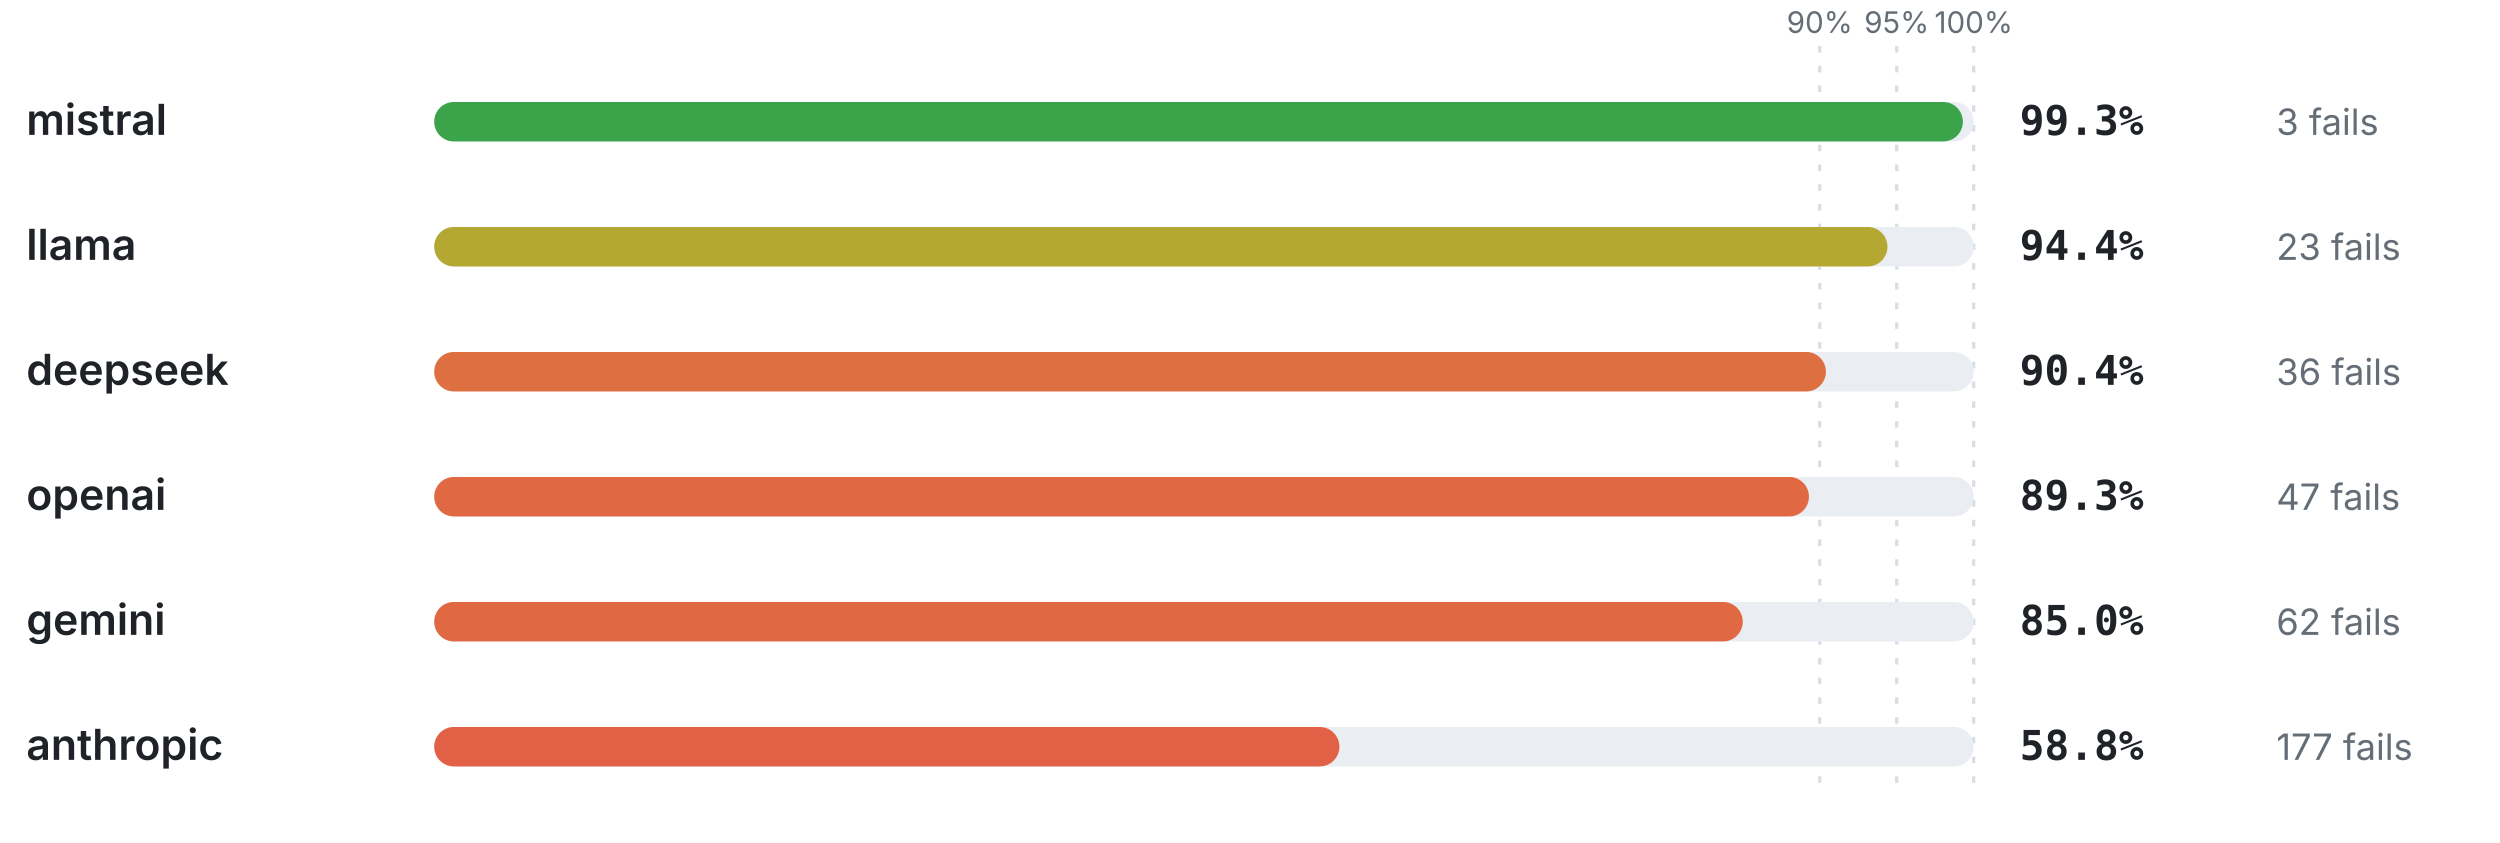
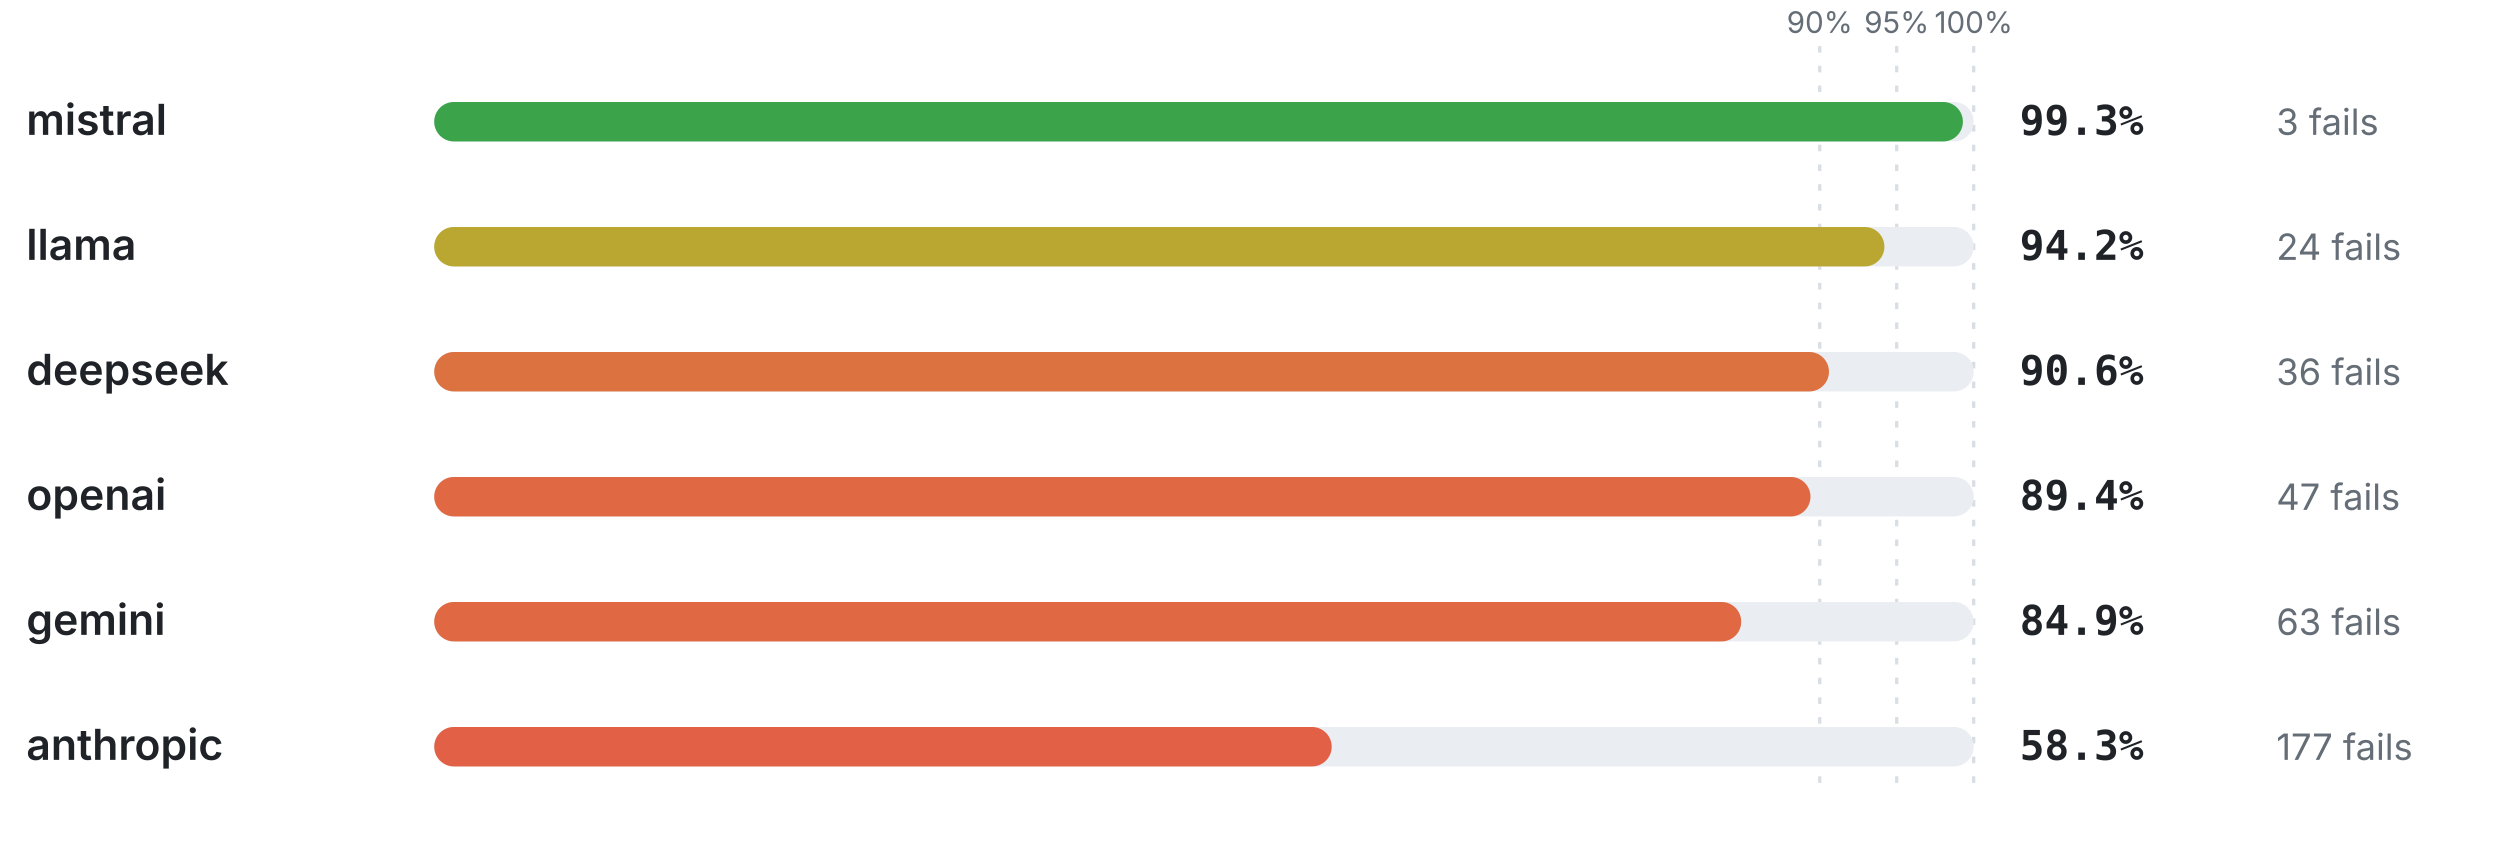
<svg xmlns="http://www.w3.org/2000/svg" viewBox="0 0 760 256" width="760" height="256" role="img" aria-label="Pass rate by provider" font-family="-apple-system,BlinkMacSystemFont,'Segoe UI',system-ui,sans-serif">
  <line x1="553.2" y1="14" x2="553.2" y2="240" stroke="#d8dee4" stroke-width="1" stroke-dasharray="2 4" />
  <text x="553.2" y="10" font-size="9" font-weight="400" text-anchor="middle" fill="#656d76">90%</text>
  <line x1="576.6" y1="14" x2="576.6" y2="240" stroke="#d8dee4" stroke-width="1" stroke-dasharray="2 4" />
  <text x="576.6" y="10" font-size="9" font-weight="400" text-anchor="middle" fill="#656d76">95%</text>
  <line x1="600" y1="14" x2="600" y2="240" stroke="#d8dee4" stroke-width="1" stroke-dasharray="2 4" />
  <text x="600" y="10" font-size="9" font-weight="400" text-anchor="middle" fill="#656d76">100%</text>
  <text x="8" y="41" font-size="13" font-weight="600" text-anchor="start" fill="#1f2328">mistral</text>
  <rect x="132" y="31" width="468" height="12" rx="6" fill="#eaeef2" />
  <rect x="132" y="31" width="464.72" height="12" rx="6" fill="#3ba44b" />
  <text x="614" y="41" font-size="12.5" font-weight="700" text-anchor="start" fill="#1f2328" font-family="ui-monospace,SFMono-Regular,Menlo,monospace">99.3%</text>
  <text x="692" y="41" font-size="11" font-weight="400" text-anchor="start" fill="#656d76">3 fails</text>
  <text x="8" y="79" font-size="13" font-weight="600" text-anchor="start" fill="#1f2328">llama</text>
  <rect x="132" y="69" width="468" height="12" rx="6" fill="#eaeef2" />
-   <rect x="132" y="69" width="441.79" height="12" rx="6" fill="#b4a732" />
-   <text x="614" y="79" font-size="12.5" font-weight="700" text-anchor="start" fill="#1f2328" font-family="ui-monospace,SFMono-Regular,Menlo,monospace">94.4%</text>
-   <text x="692" y="79" font-size="11" font-weight="400" text-anchor="start" fill="#656d76">23 fails</text>
+   <rect x="132" y="69" width="440.86" height="12" rx="6" fill="#baa731" />
+   <text x="614" y="79" font-size="12.5" font-weight="700" text-anchor="start" fill="#1f2328" font-family="ui-monospace,SFMono-Regular,Menlo,monospace">94.2%</text>
+   <text x="692" y="79" font-size="11" font-weight="400" text-anchor="start" fill="#656d76">24 fails</text>
  <text x="8" y="117" font-size="13" font-weight="600" text-anchor="start" fill="#1f2328">deepseek</text>
  <rect x="132" y="107" width="468" height="12" rx="6" fill="#eaeef2" />
-   <rect x="132" y="107" width="423.07" height="12" rx="6" fill="#dd6f41" />
-   <text x="614" y="117" font-size="12.5" font-weight="700" text-anchor="start" fill="#1f2328" font-family="ui-monospace,SFMono-Regular,Menlo,monospace">90.4%</text>
+   <rect x="132" y="107" width="424.01" height="12" rx="6" fill="#db7240" />
+   <text x="614" y="117" font-size="12.5" font-weight="700" text-anchor="start" fill="#1f2328" font-family="ui-monospace,SFMono-Regular,Menlo,monospace">90.6%</text>
  <text x="692" y="117" font-size="11" font-weight="400" text-anchor="start" fill="#656d76">36 fails</text>
  <text x="8" y="155" font-size="13" font-weight="600" text-anchor="start" fill="#1f2328">openai</text>
  <rect x="132" y="145" width="468" height="12" rx="6" fill="#eaeef2" />
-   <rect x="132" y="145" width="417.92" height="12" rx="6" fill="#e06943" />
-   <text x="614" y="155" font-size="12.5" font-weight="700" text-anchor="start" fill="#1f2328" font-family="ui-monospace,SFMono-Regular,Menlo,monospace">89.3%</text>
+   <rect x="132" y="145" width="418.39" height="12" rx="6" fill="#e06943" />
+   <text x="614" y="155" font-size="12.5" font-weight="700" text-anchor="start" fill="#1f2328" font-family="ui-monospace,SFMono-Regular,Menlo,monospace">89.4%</text>
  <text x="692" y="155" font-size="11" font-weight="400" text-anchor="start" fill="#656d76">47 fails</text>
  <text x="8" y="193" font-size="13" font-weight="600" text-anchor="start" fill="#1f2328">gemini</text>
  <rect x="132" y="183" width="468" height="12" rx="6" fill="#eaeef2" />
-   <rect x="132" y="183" width="397.8" height="12" rx="6" fill="#e06843" />
-   <text x="614" y="193" font-size="12.5" font-weight="700" text-anchor="start" fill="#1f2328" font-family="ui-monospace,SFMono-Regular,Menlo,monospace">85.0%</text>
-   <text x="692" y="193" font-size="11" font-weight="400" text-anchor="start" fill="#656d76">62 fails</text>
+   <rect x="132" y="183" width="397.33" height="12" rx="6" fill="#e06843" />
+   <text x="614" y="193" font-size="12.5" font-weight="700" text-anchor="start" fill="#1f2328" font-family="ui-monospace,SFMono-Regular,Menlo,monospace">84.9%</text>
+   <text x="692" y="193" font-size="11" font-weight="400" text-anchor="start" fill="#656d76">63 fails</text>
  <text x="8" y="231" font-size="13" font-weight="600" text-anchor="start" fill="#1f2328">anthropic</text>
  <rect x="132" y="221" width="468" height="12" rx="6" fill="#eaeef2" />
-   <rect x="132" y="221" width="275.18" height="12" rx="6" fill="#e26146" />
-   <text x="614" y="231" font-size="12.5" font-weight="700" text-anchor="start" fill="#1f2328" font-family="ui-monospace,SFMono-Regular,Menlo,monospace">58.8%</text>
+   <rect x="132" y="221" width="272.84" height="12" rx="6" fill="#e26146" />
+   <text x="614" y="231" font-size="12.5" font-weight="700" text-anchor="start" fill="#1f2328" font-family="ui-monospace,SFMono-Regular,Menlo,monospace">58.3%</text>
  <text x="692" y="231" font-size="11" font-weight="400" text-anchor="start" fill="#656d76">177 fails</text>
</svg>
